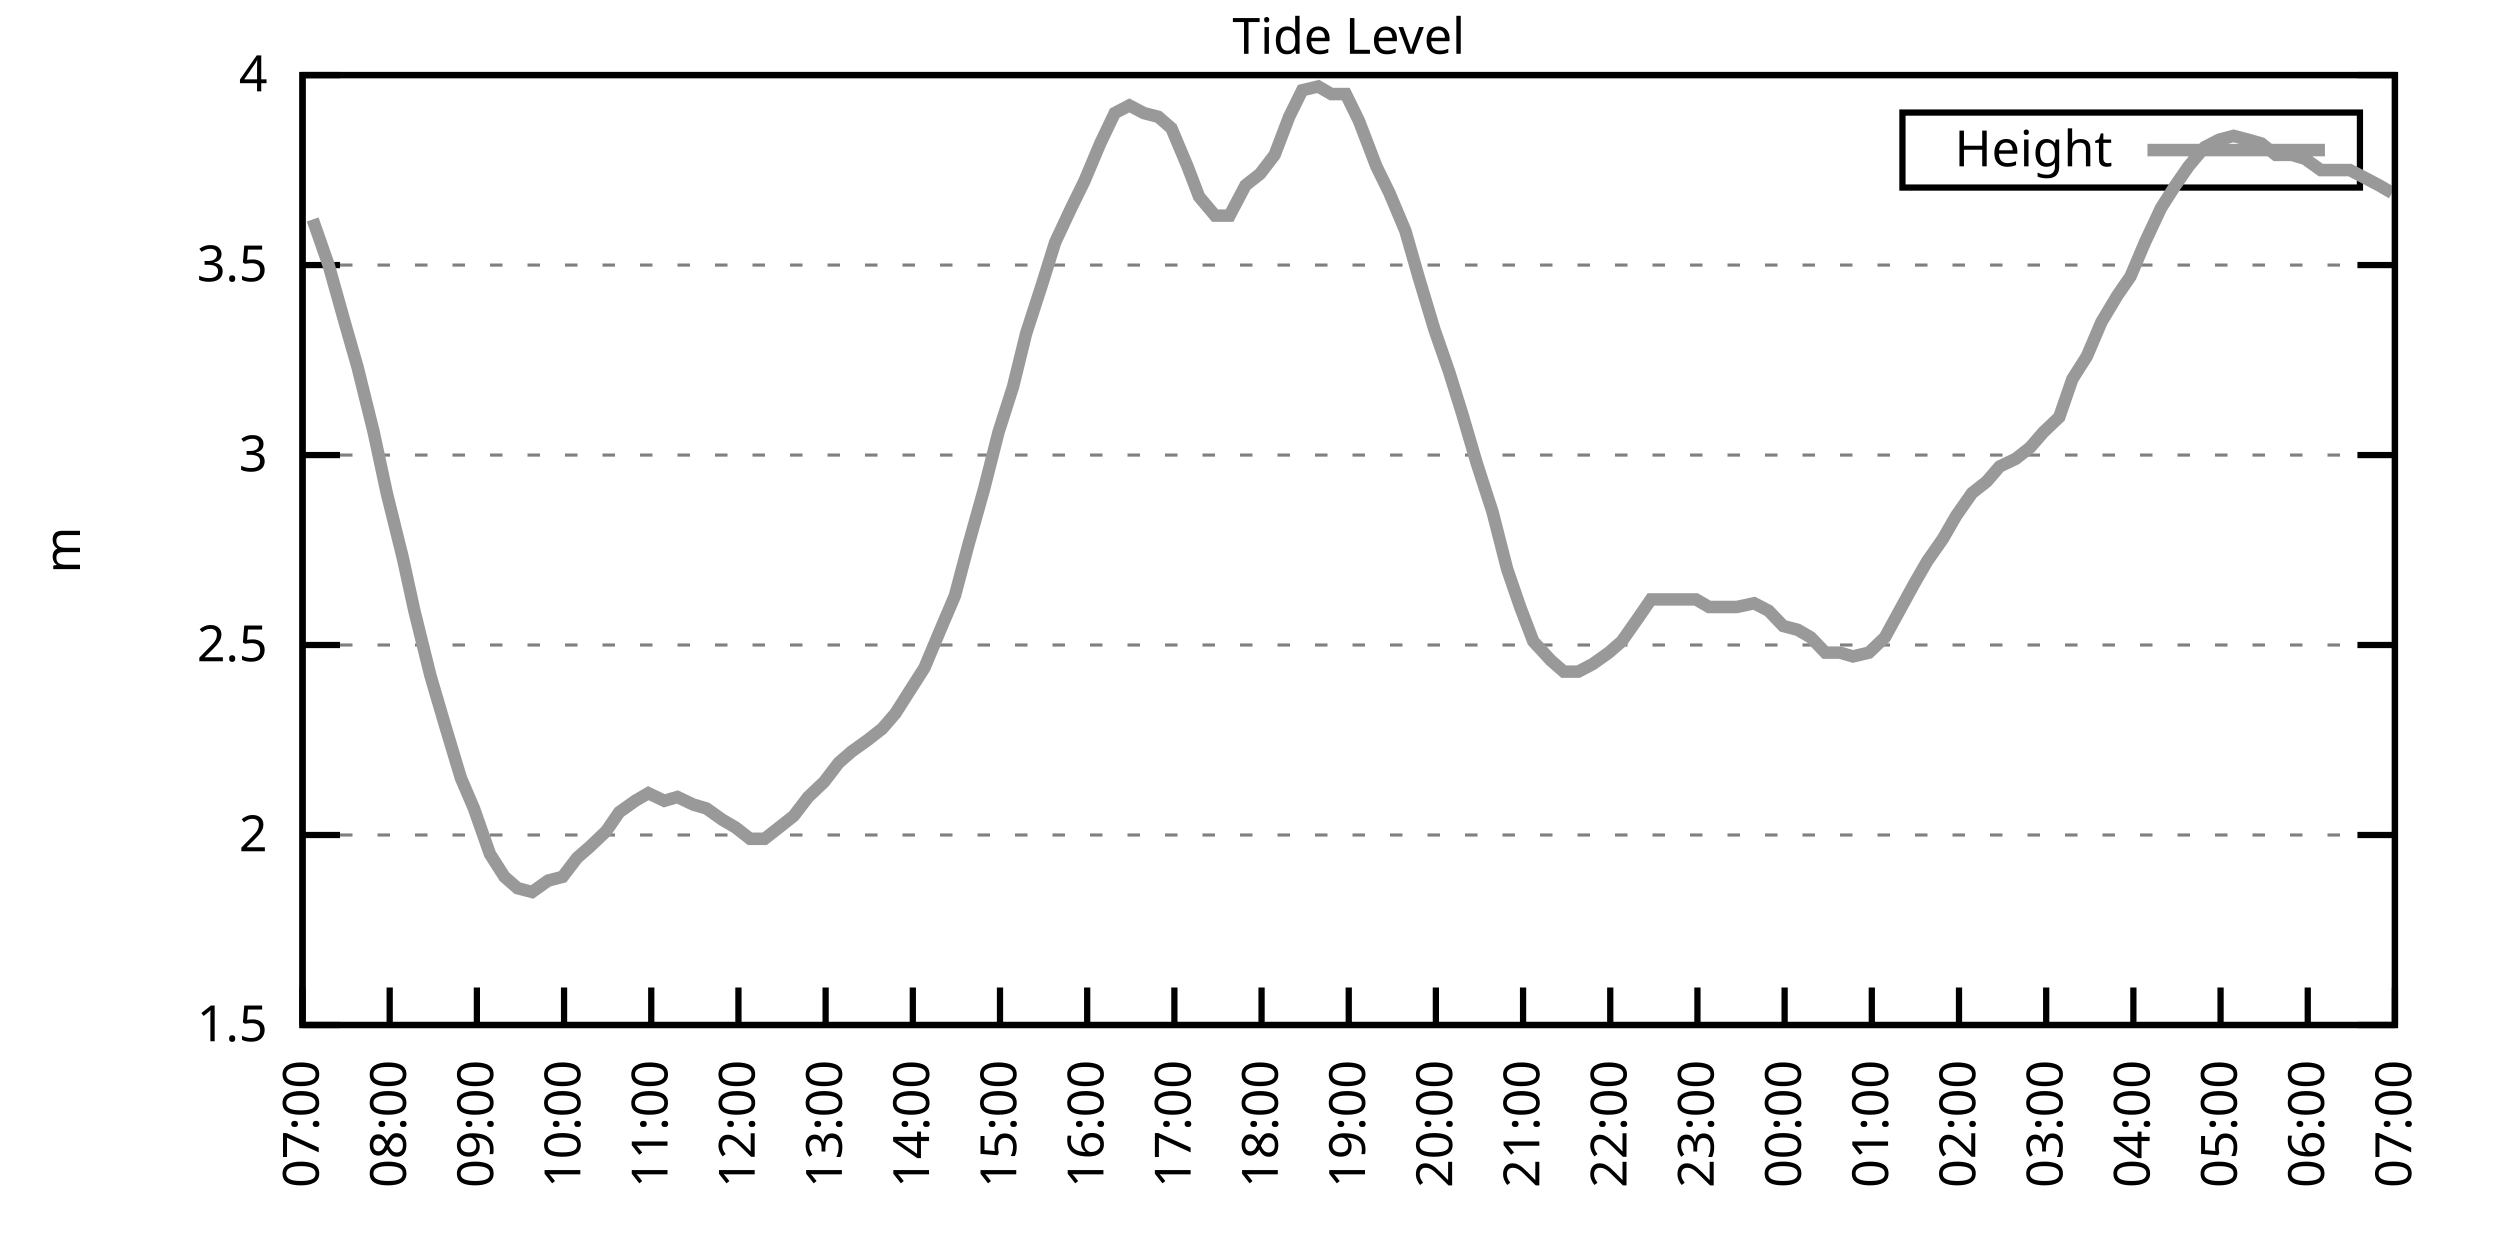
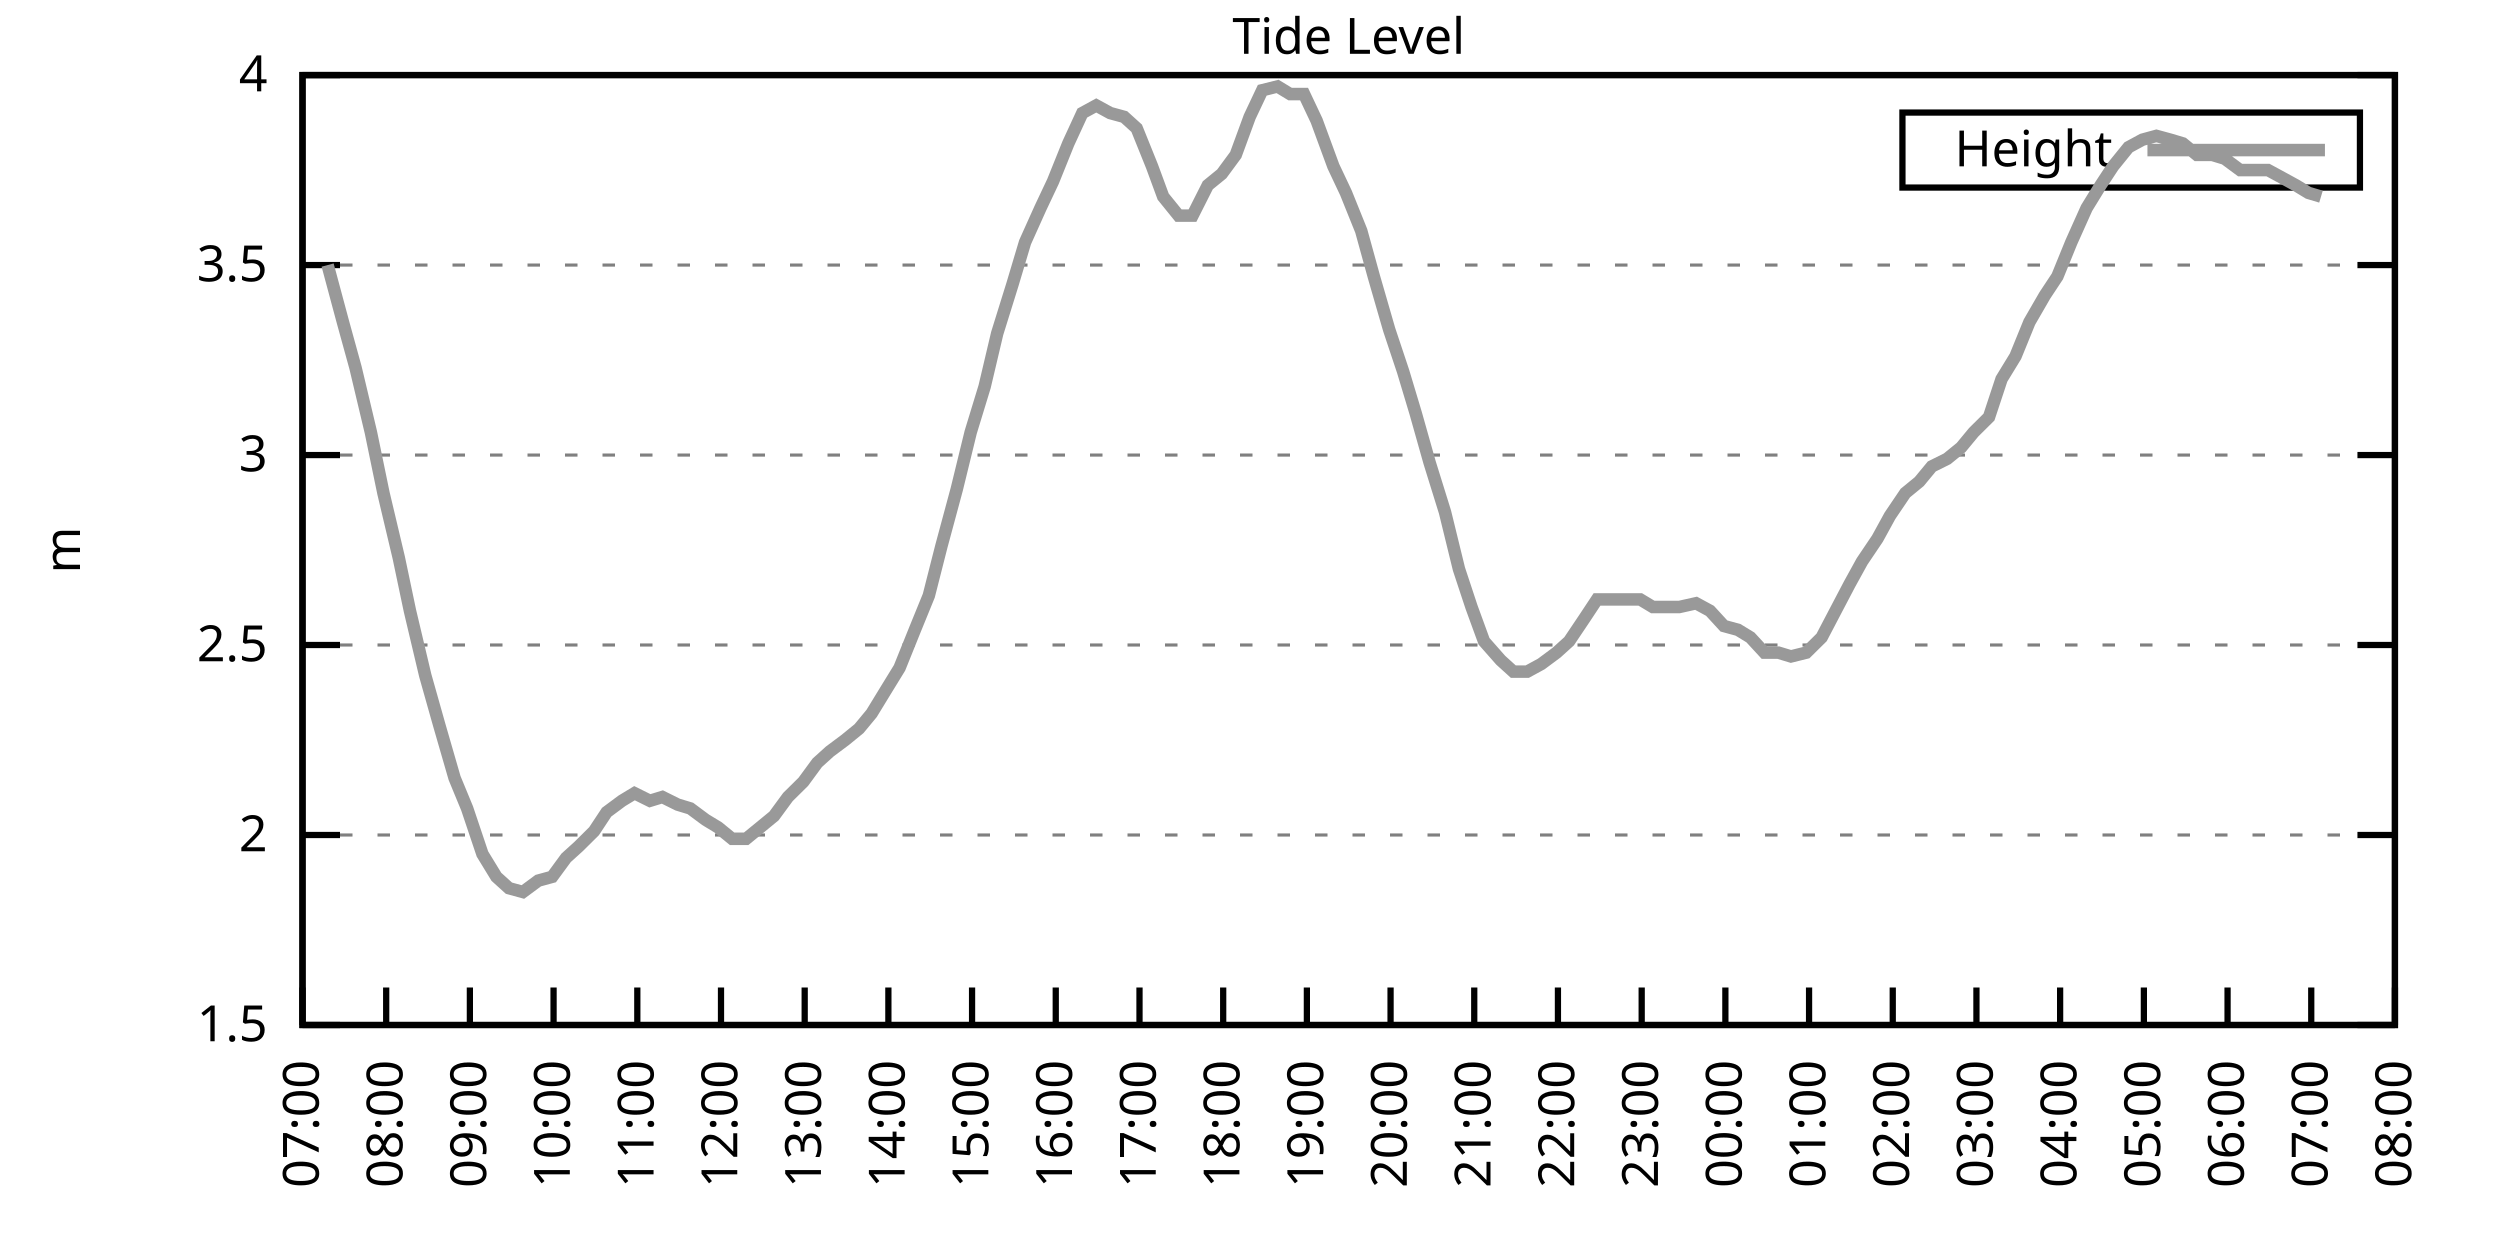
<svg xmlns="http://www.w3.org/2000/svg" xmlns:xlink="http://www.w3.org/1999/xlink" width="400" height="200" viewBox="0 0 400 200">
  <g id="gnuplot_canvas">
    <rect x="0" y="0" width="400" height="200" fill="none" />
    <defs>
      <circle id="gpDot" r="0.5" stroke-width="0.5" stroke="currentColor" />
      <path id="gpPt0" stroke-width="0.333" stroke="currentColor" d="M-1,0 h2 M0,-1 v2" />
      <path id="gpPt1" stroke-width="0.333" stroke="currentColor" d="M-1,-1 L1,1 M1,-1 L-1,1" />
      <path id="gpPt2" stroke-width="0.333" stroke="currentColor" d="M-1,0 L1,0 M0,-1 L0,1 M-1,-1 L1,1 M-1,1 L1,-1" />
      <rect id="gpPt3" stroke-width="0.333" stroke="currentColor" x="-1" y="-1" width="2" height="2" />
      <rect id="gpPt4" stroke-width="0.333" stroke="currentColor" fill="currentColor" x="-1" y="-1" width="2" height="2" />
      <circle id="gpPt5" stroke-width="0.333" stroke="currentColor" cx="0" cy="0" r="1" />
      <use xlink:href="#gpPt5" id="gpPt6" fill="currentColor" stroke="none" />
      <path id="gpPt7" stroke-width="0.333" stroke="currentColor" d="M0,-1.33 L-1.33,0.67 L1.33,0.67 z" />
      <use xlink:href="#gpPt7" id="gpPt8" fill="currentColor" stroke="none" />
      <use xlink:href="#gpPt7" id="gpPt9" stroke="currentColor" transform="rotate(180)" />
      <use xlink:href="#gpPt9" id="gpPt10" fill="currentColor" stroke="none" />
      <use xlink:href="#gpPt3" id="gpPt11" stroke="currentColor" transform="rotate(45)" />
      <use xlink:href="#gpPt11" id="gpPt12" fill="currentColor" stroke="none" />
      <path id="gpPt13" stroke-width="0.333" stroke="currentColor" d="M0,1.330 L1.265,0.411 L0.782,-1.067 L-0.782,-1.076 L-1.265,0.411 z" />
      <use xlink:href="#gpPt13" id="gpPt14" fill="currentColor" stroke="none" />
      <filter id="textbox" filterUnits="objectBoundingBox" x="0" y="0" height="1" width="1">
        <feFlood flood-color="white" flood-opacity="1" result="bgnd" />
        <feComposite in="SourceGraphic" in2="bgnd" operator="atop" />
      </filter>
      <filter id="greybox" filterUnits="objectBoundingBox" x="0" y="0" height="1" width="1">
        <feFlood flood-color="lightgrey" flood-opacity="1" result="grey" />
        <feComposite in="SourceGraphic" in2="grey" operator="atop" />
      </filter>
    </defs>
    <g fill="none" color="white" stroke="currentColor" stroke-width="1.00" stroke-linecap="butt" stroke-linejoin="miter">
</g>
    <g fill="none" color="black" stroke="currentColor" stroke-width="1.00" stroke-linecap="butt" stroke-linejoin="miter">
      <g stroke="none" shape-rendering="crispEdges">
        <polygon fill="rgb(255, 255, 255)" points="48.40,164.00 383.18,164.00 383.18,12.02 48.40,12.02 " />
      </g>
    </g>
    <g fill="none" color="black" stroke="currentColor" stroke-width="1.00" stroke-linecap="butt" stroke-linejoin="miter">
</g>
    <g fill="none" color="black" stroke="black" stroke-width="0.50" stroke-linecap="butt" stroke-linejoin="miter">
</g>
    <g fill="none" color="gray" stroke="currentColor" stroke-width="0.50" stroke-linecap="butt" stroke-linejoin="miter">
      <path stroke="gray" stroke-dasharray="2,4" class="gridline" d="M48.40,164.00 L383.19,164.00  " />
    </g>
    <g fill="none" color="gray" stroke="gray" stroke-width="1.00" stroke-linecap="butt" stroke-linejoin="miter">
</g>
    <g fill="none" color="black" stroke="currentColor" stroke-width="1.00" stroke-linecap="butt" stroke-linejoin="miter">
      <path stroke="black" d="M48.40,164.00 L54.40,164.00 M383.19,164.00 L377.19,164.00  " />
      <g transform="translate(42.80,166.60)" stroke="none" fill="black" font-family="Sans" font-size="8.00" text-anchor="end">
        <text>
          <tspan font-family="Sans"> 1.5</tspan>
        </text>
      </g>
    </g>
    <g fill="none" color="black" stroke="currentColor" stroke-width="1.00" stroke-linecap="butt" stroke-linejoin="miter">
</g>
    <g fill="none" color="black" stroke="black" stroke-width="0.50" stroke-linecap="butt" stroke-linejoin="miter">
</g>
    <g fill="none" color="gray" stroke="currentColor" stroke-width="0.50" stroke-linecap="butt" stroke-linejoin="miter">
      <path stroke="gray" stroke-dasharray="2,4" class="gridline" d="M48.40,133.60 L383.19,133.60  " />
    </g>
    <g fill="none" color="gray" stroke="gray" stroke-width="1.00" stroke-linecap="butt" stroke-linejoin="miter">
</g>
    <g fill="none" color="black" stroke="currentColor" stroke-width="1.00" stroke-linecap="butt" stroke-linejoin="miter">
      <path stroke="black" d="M48.40,133.60 L54.40,133.60 M383.19,133.60 L377.19,133.60  " />
      <g transform="translate(42.80,136.20)" stroke="none" fill="black" font-family="Sans" font-size="8.00" text-anchor="end">
        <text>
          <tspan font-family="Sans"> 2</tspan>
        </text>
      </g>
    </g>
    <g fill="none" color="black" stroke="currentColor" stroke-width="1.00" stroke-linecap="butt" stroke-linejoin="miter">
</g>
    <g fill="none" color="black" stroke="black" stroke-width="0.50" stroke-linecap="butt" stroke-linejoin="miter">
</g>
    <g fill="none" color="gray" stroke="currentColor" stroke-width="0.50" stroke-linecap="butt" stroke-linejoin="miter">
      <path stroke="gray" stroke-dasharray="2,4" class="gridline" d="M48.40,103.20 L383.19,103.20  " />
    </g>
    <g fill="none" color="gray" stroke="gray" stroke-width="1.00" stroke-linecap="butt" stroke-linejoin="miter">
</g>
    <g fill="none" color="black" stroke="currentColor" stroke-width="1.00" stroke-linecap="butt" stroke-linejoin="miter">
      <path stroke="black" d="M48.40,103.20 L54.40,103.20 M383.19,103.20 L377.19,103.20  " />
      <g transform="translate(42.80,105.80)" stroke="none" fill="black" font-family="Sans" font-size="8.00" text-anchor="end">
        <text>
          <tspan font-family="Sans"> 2.5</tspan>
        </text>
      </g>
    </g>
    <g fill="none" color="black" stroke="currentColor" stroke-width="1.00" stroke-linecap="butt" stroke-linejoin="miter">
</g>
    <g fill="none" color="black" stroke="black" stroke-width="0.50" stroke-linecap="butt" stroke-linejoin="miter">
</g>
    <g fill="none" color="gray" stroke="currentColor" stroke-width="0.50" stroke-linecap="butt" stroke-linejoin="miter">
      <path stroke="gray" stroke-dasharray="2,4" class="gridline" d="M48.40,72.81 L383.19,72.81  " />
    </g>
    <g fill="none" color="gray" stroke="gray" stroke-width="1.00" stroke-linecap="butt" stroke-linejoin="miter">
</g>
    <g fill="none" color="black" stroke="currentColor" stroke-width="1.00" stroke-linecap="butt" stroke-linejoin="miter">
      <path stroke="black" d="M48.40,72.81 L54.40,72.81 M383.19,72.81 L377.19,72.81  " />
      <g transform="translate(42.80,75.41)" stroke="none" fill="black" font-family="Sans" font-size="8.00" text-anchor="end">
        <text>
          <tspan font-family="Sans"> 3</tspan>
        </text>
      </g>
    </g>
    <g fill="none" color="black" stroke="currentColor" stroke-width="1.00" stroke-linecap="butt" stroke-linejoin="miter">
</g>
    <g fill="none" color="black" stroke="black" stroke-width="0.50" stroke-linecap="butt" stroke-linejoin="miter">
</g>
    <g fill="none" color="gray" stroke="currentColor" stroke-width="0.50" stroke-linecap="butt" stroke-linejoin="miter">
      <path stroke="gray" stroke-dasharray="2,4" class="gridline" d="M48.40,42.41 L383.19,42.41  " />
    </g>
    <g fill="none" color="gray" stroke="gray" stroke-width="1.00" stroke-linecap="butt" stroke-linejoin="miter">
</g>
    <g fill="none" color="black" stroke="currentColor" stroke-width="1.00" stroke-linecap="butt" stroke-linejoin="miter">
      <path stroke="black" d="M48.40,42.41 L54.40,42.41 M383.19,42.41 L377.19,42.41  " />
      <g transform="translate(42.80,45.01)" stroke="none" fill="black" font-family="Sans" font-size="8.00" text-anchor="end">
        <text>
          <tspan font-family="Sans"> 3.5</tspan>
        </text>
      </g>
    </g>
    <g fill="none" color="black" stroke="currentColor" stroke-width="1.00" stroke-linecap="butt" stroke-linejoin="miter">
</g>
    <g fill="none" color="black" stroke="black" stroke-width="0.50" stroke-linecap="butt" stroke-linejoin="miter">
</g>
    <g fill="none" color="gray" stroke="currentColor" stroke-width="0.50" stroke-linecap="butt" stroke-linejoin="miter">
      <path stroke="gray" stroke-dasharray="2,4" class="gridline" d="M48.40,12.01 L383.19,12.01  " />
    </g>
    <g fill="none" color="gray" stroke="gray" stroke-width="1.00" stroke-linecap="butt" stroke-linejoin="miter">
</g>
    <g fill="none" color="black" stroke="currentColor" stroke-width="1.00" stroke-linecap="butt" stroke-linejoin="miter">
      <path stroke="black" d="M48.40,12.01 L54.40,12.01 M383.19,12.01 L377.19,12.01  " />
      <g transform="translate(42.80,14.61)" stroke="none" fill="black" font-family="Sans" font-size="8.00" text-anchor="end">
        <text>
          <tspan font-family="Sans"> 4</tspan>
        </text>
      </g>
    </g>
    <g fill="none" color="black" stroke="currentColor" stroke-width="1.00" stroke-linecap="butt" stroke-linejoin="miter">
      <path stroke="black" d="M48.40,164.00 L48.40,158.00  " />
      <g transform="translate(51.00,169.60) rotate(270.00)" stroke="none" fill="black" font-family="Sans" font-size="8.00" text-anchor="end">
        <text>
          <tspan font-family="Sans">07:00</tspan>
        </text>
      </g>
    </g>
    <g fill="none" color="black" stroke="currentColor" stroke-width="1.00" stroke-linecap="butt" stroke-linejoin="miter">
-       <path stroke="black" d="M62.35,164.00 L62.35,158.00  " />
-       <g transform="translate(64.95,169.60) rotate(270.00)" stroke="none" fill="black" font-family="Sans" font-size="8.00" text-anchor="end">
+       <path stroke="black" d="M61.79,164.00 L61.79,158.00  " />
+       <g transform="translate(64.39,169.60) rotate(270.00)" stroke="none" fill="black" font-family="Sans" font-size="8.00" text-anchor="end">
        <text>
          <tspan font-family="Sans">08:00</tspan>
        </text>
      </g>
    </g>
    <g fill="none" color="black" stroke="currentColor" stroke-width="1.00" stroke-linecap="butt" stroke-linejoin="miter">
-       <path stroke="black" d="M76.30,164.00 L76.30,158.00  " />
-       <g transform="translate(78.90,169.60) rotate(270.00)" stroke="none" fill="black" font-family="Sans" font-size="8.00" text-anchor="end">
+       <path stroke="black" d="M75.18,164.00 L75.18,158.00  " />
+       <g transform="translate(77.78,169.60) rotate(270.00)" stroke="none" fill="black" font-family="Sans" font-size="8.00" text-anchor="end">
        <text>
          <tspan font-family="Sans">09:00</tspan>
        </text>
      </g>
    </g>
    <g fill="none" color="black" stroke="currentColor" stroke-width="1.00" stroke-linecap="butt" stroke-linejoin="miter">
-       <path stroke="black" d="M90.25,164.00 L90.25,158.00  " />
-       <g transform="translate(92.85,169.60) rotate(270.00)" stroke="none" fill="black" font-family="Sans" font-size="8.00" text-anchor="end">
+       <path stroke="black" d="M88.57,164.00 L88.57,158.00  " />
+       <g transform="translate(91.17,169.60) rotate(270.00)" stroke="none" fill="black" font-family="Sans" font-size="8.00" text-anchor="end">
        <text>
          <tspan font-family="Sans">10:00</tspan>
        </text>
      </g>
    </g>
    <g fill="none" color="black" stroke="currentColor" stroke-width="1.00" stroke-linecap="butt" stroke-linejoin="miter">
-       <path stroke="black" d="M104.20,164.00 L104.20,158.00  " />
-       <g transform="translate(106.80,169.60) rotate(270.00)" stroke="none" fill="black" font-family="Sans" font-size="8.00" text-anchor="end">
+       <path stroke="black" d="M101.97,164.00 L101.97,158.00  " />
+       <g transform="translate(104.57,169.60) rotate(270.00)" stroke="none" fill="black" font-family="Sans" font-size="8.00" text-anchor="end">
        <text>
          <tspan font-family="Sans">11:00</tspan>
        </text>
      </g>
    </g>
    <g fill="none" color="black" stroke="currentColor" stroke-width="1.00" stroke-linecap="butt" stroke-linejoin="miter">
-       <path stroke="black" d="M118.15,164.00 L118.15,158.00  " />
-       <g transform="translate(120.75,169.60) rotate(270.00)" stroke="none" fill="black" font-family="Sans" font-size="8.00" text-anchor="end">
+       <path stroke="black" d="M115.36,164.00 L115.36,158.00  " />
+       <g transform="translate(117.96,169.60) rotate(270.00)" stroke="none" fill="black" font-family="Sans" font-size="8.00" text-anchor="end">
        <text>
          <tspan font-family="Sans">12:00</tspan>
        </text>
      </g>
    </g>
    <g fill="none" color="black" stroke="currentColor" stroke-width="1.00" stroke-linecap="butt" stroke-linejoin="miter">
-       <path stroke="black" d="M132.10,164.00 L132.10,158.00  " />
-       <g transform="translate(134.70,169.60) rotate(270.00)" stroke="none" fill="black" font-family="Sans" font-size="8.00" text-anchor="end">
+       <path stroke="black" d="M128.75,164.00 L128.75,158.00  " />
+       <g transform="translate(131.35,169.60) rotate(270.00)" stroke="none" fill="black" font-family="Sans" font-size="8.00" text-anchor="end">
        <text>
          <tspan font-family="Sans">13:00</tspan>
        </text>
      </g>
    </g>
    <g fill="none" color="black" stroke="currentColor" stroke-width="1.00" stroke-linecap="butt" stroke-linejoin="miter">
-       <path stroke="black" d="M146.05,164.00 L146.05,158.00  " />
-       <g transform="translate(148.65,169.60) rotate(270.00)" stroke="none" fill="black" font-family="Sans" font-size="8.00" text-anchor="end">
+       <path stroke="black" d="M142.14,164.00 L142.14,158.00  " />
+       <g transform="translate(144.74,169.60) rotate(270.00)" stroke="none" fill="black" font-family="Sans" font-size="8.00" text-anchor="end">
        <text>
          <tspan font-family="Sans">14:00</tspan>
        </text>
      </g>
    </g>
    <g fill="none" color="black" stroke="currentColor" stroke-width="1.00" stroke-linecap="butt" stroke-linejoin="miter">
-       <path stroke="black" d="M160.00,164.00 L160.00,158.00  " />
-       <g transform="translate(162.60,169.60) rotate(270.00)" stroke="none" fill="black" font-family="Sans" font-size="8.00" text-anchor="end">
+       <path stroke="black" d="M155.53,164.00 L155.53,158.00  " />
+       <g transform="translate(158.13,169.60) rotate(270.00)" stroke="none" fill="black" font-family="Sans" font-size="8.00" text-anchor="end">
        <text>
          <tspan font-family="Sans">15:00</tspan>
        </text>
      </g>
    </g>
    <g fill="none" color="black" stroke="currentColor" stroke-width="1.00" stroke-linecap="butt" stroke-linejoin="miter">
-       <path stroke="black" d="M173.95,164.00 L173.95,158.00  " />
-       <g transform="translate(176.55,169.60) rotate(270.00)" stroke="none" fill="black" font-family="Sans" font-size="8.00" text-anchor="end">
+       <path stroke="black" d="M168.92,164.00 L168.92,158.00  " />
+       <g transform="translate(171.52,169.60) rotate(270.00)" stroke="none" fill="black" font-family="Sans" font-size="8.00" text-anchor="end">
        <text>
          <tspan font-family="Sans">16:00</tspan>
        </text>
      </g>
    </g>
    <g fill="none" color="black" stroke="currentColor" stroke-width="1.00" stroke-linecap="butt" stroke-linejoin="miter">
-       <path stroke="black" d="M187.90,164.00 L187.90,158.00  " />
-       <g transform="translate(190.50,169.60) rotate(270.00)" stroke="none" fill="black" font-family="Sans" font-size="8.00" text-anchor="end">
+       <path stroke="black" d="M182.32,164.00 L182.32,158.00  " />
+       <g transform="translate(184.92,169.60) rotate(270.00)" stroke="none" fill="black" font-family="Sans" font-size="8.00" text-anchor="end">
        <text>
          <tspan font-family="Sans">17:00</tspan>
        </text>
      </g>
    </g>
    <g fill="none" color="black" stroke="currentColor" stroke-width="1.00" stroke-linecap="butt" stroke-linejoin="miter">
-       <path stroke="black" d="M201.85,164.00 L201.85,158.00  " />
-       <g transform="translate(204.45,169.60) rotate(270.00)" stroke="none" fill="black" font-family="Sans" font-size="8.00" text-anchor="end">
+       <path stroke="black" d="M195.71,164.00 L195.71,158.00  " />
+       <g transform="translate(198.31,169.60) rotate(270.00)" stroke="none" fill="black" font-family="Sans" font-size="8.00" text-anchor="end">
        <text>
          <tspan font-family="Sans">18:00</tspan>
        </text>
      </g>
    </g>
    <g fill="none" color="black" stroke="currentColor" stroke-width="1.00" stroke-linecap="butt" stroke-linejoin="miter">
-       <path stroke="black" d="M215.80,164.00 L215.80,158.00  " />
-       <g transform="translate(218.40,169.60) rotate(270.00)" stroke="none" fill="black" font-family="Sans" font-size="8.00" text-anchor="end">
+       <path stroke="black" d="M209.10,164.00 L209.10,158.00  " />
+       <g transform="translate(211.70,169.60) rotate(270.00)" stroke="none" fill="black" font-family="Sans" font-size="8.00" text-anchor="end">
        <text>
          <tspan font-family="Sans">19:00</tspan>
        </text>
      </g>
    </g>
    <g fill="none" color="black" stroke="currentColor" stroke-width="1.00" stroke-linecap="butt" stroke-linejoin="miter">
-       <path stroke="black" d="M229.74,164.00 L229.74,158.00  " />
-       <g transform="translate(232.34,169.60) rotate(270.00)" stroke="none" fill="black" font-family="Sans" font-size="8.00" text-anchor="end">
+       <path stroke="black" d="M222.49,164.00 L222.49,158.00  " />
+       <g transform="translate(225.09,169.60) rotate(270.00)" stroke="none" fill="black" font-family="Sans" font-size="8.00" text-anchor="end">
        <text>
          <tspan font-family="Sans">20:00</tspan>
        </text>
      </g>
    </g>
    <g fill="none" color="black" stroke="currentColor" stroke-width="1.00" stroke-linecap="butt" stroke-linejoin="miter">
-       <path stroke="black" d="M243.69,164.00 L243.69,158.00  " />
-       <g transform="translate(246.29,169.60) rotate(270.00)" stroke="none" fill="black" font-family="Sans" font-size="8.00" text-anchor="end">
+       <path stroke="black" d="M235.88,164.00 L235.88,158.00  " />
+       <g transform="translate(238.48,169.60) rotate(270.00)" stroke="none" fill="black" font-family="Sans" font-size="8.00" text-anchor="end">
        <text>
          <tspan font-family="Sans">21:00</tspan>
        </text>
      </g>
    </g>
    <g fill="none" color="black" stroke="currentColor" stroke-width="1.00" stroke-linecap="butt" stroke-linejoin="miter">
-       <path stroke="black" d="M257.64,164.00 L257.64,158.00  " />
-       <g transform="translate(260.24,169.60) rotate(270.00)" stroke="none" fill="black" font-family="Sans" font-size="8.00" text-anchor="end">
+       <path stroke="black" d="M249.27,164.00 L249.27,158.00  " />
+       <g transform="translate(251.87,169.60) rotate(270.00)" stroke="none" fill="black" font-family="Sans" font-size="8.00" text-anchor="end">
        <text>
          <tspan font-family="Sans">22:00</tspan>
        </text>
      </g>
    </g>
    <g fill="none" color="black" stroke="currentColor" stroke-width="1.00" stroke-linecap="butt" stroke-linejoin="miter">
-       <path stroke="black" d="M271.59,164.00 L271.59,158.00  " />
-       <g transform="translate(274.19,169.60) rotate(270.00)" stroke="none" fill="black" font-family="Sans" font-size="8.00" text-anchor="end">
+       <path stroke="black" d="M262.67,164.00 L262.67,158.00  " />
+       <g transform="translate(265.27,169.60) rotate(270.00)" stroke="none" fill="black" font-family="Sans" font-size="8.00" text-anchor="end">
        <text>
          <tspan font-family="Sans">23:00</tspan>
        </text>
      </g>
    </g>
    <g fill="none" color="black" stroke="currentColor" stroke-width="1.00" stroke-linecap="butt" stroke-linejoin="miter">
-       <path stroke="black" d="M285.54,164.00 L285.54,158.00  " />
-       <g transform="translate(288.14,169.60) rotate(270.00)" stroke="none" fill="black" font-family="Sans" font-size="8.00" text-anchor="end">
+       <path stroke="black" d="M276.06,164.00 L276.06,158.00  " />
+       <g transform="translate(278.66,169.60) rotate(270.00)" stroke="none" fill="black" font-family="Sans" font-size="8.00" text-anchor="end">
        <text>
          <tspan font-family="Sans">00:00</tspan>
        </text>
      </g>
    </g>
    <g fill="none" color="black" stroke="currentColor" stroke-width="1.00" stroke-linecap="butt" stroke-linejoin="miter">
-       <path stroke="black" d="M299.49,164.00 L299.49,158.00  " />
-       <g transform="translate(302.09,169.60) rotate(270.00)" stroke="none" fill="black" font-family="Sans" font-size="8.00" text-anchor="end">
+       <path stroke="black" d="M289.45,164.00 L289.45,158.00  " />
+       <g transform="translate(292.05,169.60) rotate(270.00)" stroke="none" fill="black" font-family="Sans" font-size="8.00" text-anchor="end">
        <text>
          <tspan font-family="Sans">01:00</tspan>
        </text>
      </g>
    </g>
    <g fill="none" color="black" stroke="currentColor" stroke-width="1.00" stroke-linecap="butt" stroke-linejoin="miter">
-       <path stroke="black" d="M313.44,164.00 L313.44,158.00  " />
-       <g transform="translate(316.04,169.60) rotate(270.00)" stroke="none" fill="black" font-family="Sans" font-size="8.00" text-anchor="end">
+       <path stroke="black" d="M302.84,164.00 L302.84,158.00  " />
+       <g transform="translate(305.44,169.60) rotate(270.00)" stroke="none" fill="black" font-family="Sans" font-size="8.00" text-anchor="end">
        <text>
          <tspan font-family="Sans">02:00</tspan>
        </text>
      </g>
    </g>
    <g fill="none" color="black" stroke="currentColor" stroke-width="1.00" stroke-linecap="butt" stroke-linejoin="miter">
-       <path stroke="black" d="M327.39,164.00 L327.39,158.00  " />
-       <g transform="translate(329.99,169.60) rotate(270.00)" stroke="none" fill="black" font-family="Sans" font-size="8.00" text-anchor="end">
+       <path stroke="black" d="M316.23,164.00 L316.23,158.00  " />
+       <g transform="translate(318.83,169.60) rotate(270.00)" stroke="none" fill="black" font-family="Sans" font-size="8.00" text-anchor="end">
        <text>
          <tspan font-family="Sans">03:00</tspan>
        </text>
      </g>
    </g>
    <g fill="none" color="black" stroke="currentColor" stroke-width="1.00" stroke-linecap="butt" stroke-linejoin="miter">
-       <path stroke="black" d="M341.34,164.00 L341.34,158.00  " />
-       <g transform="translate(343.94,169.60) rotate(270.00)" stroke="none" fill="black" font-family="Sans" font-size="8.00" text-anchor="end">
+       <path stroke="black" d="M329.62,164.00 L329.62,158.00  " />
+       <g transform="translate(332.22,169.60) rotate(270.00)" stroke="none" fill="black" font-family="Sans" font-size="8.00" text-anchor="end">
        <text>
          <tspan font-family="Sans">04:00</tspan>
        </text>
      </g>
    </g>
    <g fill="none" color="black" stroke="currentColor" stroke-width="1.00" stroke-linecap="butt" stroke-linejoin="miter">
-       <path stroke="black" d="M355.29,164.00 L355.29,158.00  " />
-       <g transform="translate(357.89,169.60) rotate(270.00)" stroke="none" fill="black" font-family="Sans" font-size="8.00" text-anchor="end">
+       <path stroke="black" d="M343.02,164.00 L343.02,158.00  " />
+       <g transform="translate(345.62,169.60) rotate(270.00)" stroke="none" fill="black" font-family="Sans" font-size="8.00" text-anchor="end">
        <text>
          <tspan font-family="Sans">05:00</tspan>
        </text>
      </g>
    </g>
    <g fill="none" color="black" stroke="currentColor" stroke-width="1.00" stroke-linecap="butt" stroke-linejoin="miter">
-       <path stroke="black" d="M369.24,164.00 L369.24,158.00  " />
-       <g transform="translate(371.84,169.60) rotate(270.00)" stroke="none" fill="black" font-family="Sans" font-size="8.00" text-anchor="end">
+       <path stroke="black" d="M356.41,164.00 L356.41,158.00  " />
+       <g transform="translate(359.01,169.60) rotate(270.00)" stroke="none" fill="black" font-family="Sans" font-size="8.00" text-anchor="end">
        <text>
          <tspan font-family="Sans">06:00</tspan>
+         </text>
+       </g>
+     </g>
+     <g fill="none" color="black" stroke="currentColor" stroke-width="1.00" stroke-linecap="butt" stroke-linejoin="miter">
+       <path stroke="black" d="M369.80,164.00 L369.80,158.00  " />
+       <g transform="translate(372.40,169.60) rotate(270.00)" stroke="none" fill="black" font-family="Sans" font-size="8.00" text-anchor="end">
+         <text>
+           <tspan font-family="Sans">07:00</tspan>
        </text>
      </g>
    </g>
    <g fill="none" color="black" stroke="currentColor" stroke-width="1.00" stroke-linecap="butt" stroke-linejoin="miter">
      <path stroke="black" d="M383.19,164.00 L383.19,158.00  " />
      <g transform="translate(385.79,169.60) rotate(270.00)" stroke="none" fill="black" font-family="Sans" font-size="8.00" text-anchor="end">
        <text>
-           <tspan font-family="Sans">07:00</tspan>
+           <tspan font-family="Sans">08:00</tspan>
        </text>
      </g>
    </g>
    <g fill="none" color="black" stroke="currentColor" stroke-width="1.00" stroke-linecap="butt" stroke-linejoin="miter">
</g>
    <g fill="none" color="black" stroke="currentColor" stroke-width="1.00" stroke-linecap="butt" stroke-linejoin="miter">
      <path stroke="black" d="M48.40,12.01 L48.40,164.00 L383.19,164.00 L383.19,12.01 L48.40,12.01 Z  " />
    </g>
    <g fill="none" color="black" stroke="currentColor" stroke-width="1.00" stroke-linecap="butt" stroke-linejoin="miter">
</g>
    <g fill="none" color="black" stroke="currentColor" stroke-width="1.00" stroke-linecap="butt" stroke-linejoin="miter">
      <path stroke="black" d="M304.39,30.01 L304.39,18.01 L377.59,18.01 L377.59,30.01 L304.39,30.01 Z  " />
    </g>
    <g id="Tide_level_plot_1">
      <g fill="none" color="white" stroke="black" stroke-width="2.00" stroke-linecap="butt" stroke-linejoin="miter">
</g>
      <g fill="none" color="black" stroke="currentColor" stroke-width="2.00" stroke-linecap="butt" stroke-linejoin="miter">
        <g transform="translate(337.99,26.61)" stroke="none" fill="black" font-family="Sans" font-size="8.00" text-anchor="end">
          <text>
            <tspan font-family="Sans">Height</tspan>
          </text>
        </g>
      </g>
      <g fill="none" color="black" stroke="currentColor" stroke-width="2.00" stroke-linecap="butt" stroke-linejoin="miter">
-         <path stroke="rgb(153, 153, 153)" d="M343.59,24.01 L371.99,24.01 M50.03,35.11 L52.58,42.41 L55.14,51.53 L57.23,58.82 L59.79,69.16 L61.88,78.89   L64.44,89.22 L66.30,97.73 L68.86,108.07 L71.18,115.97 L73.74,124.48 L75.83,129.35 L78.39,136.64 L80.72,140.29   L82.81,142.11 L85.13,142.72 L87.69,140.90 L90.02,140.29 L92.34,137.25 L94.43,135.43 L96.99,132.99 L99.08,129.95   L101.64,128.13 L103.73,126.91 L106.29,128.13 L108.38,127.52 L110.94,128.74 L113.03,129.35 L115.59,131.17 L117.68,132.39   L120.01,134.21 L122.33,134.21 L124.66,132.39 L126.98,130.56 L129.31,127.52 L131.87,125.09 L134.19,122.05 L136.28,120.23   L138.84,118.40 L141.16,116.58 L143.26,114.15 L145.58,110.50 L147.91,106.85 L150.46,100.77 L152.79,95.30 L154.88,87.40   L157.44,78.28 L159.76,69.16 L162.09,61.86 L164.18,53.35 L166.74,45.45 L168.83,38.76 L171.39,33.29 L173.48,29.03   L176.04,22.95 L178.36,18.09 L180.69,16.87 L183.01,18.09 L185.34,18.70 L187.43,20.52 L189.99,26.60 L191.85,31.46   L194.41,34.50 L196.73,34.50 L199.29,29.64 L201.61,27.82 L203.94,24.78 L206.26,18.70 L208.36,14.44 L210.91,13.83   L213.01,15.05 L215.33,15.05 L217.42,19.31 L220.21,26.60 L222.30,30.86 L224.86,36.94 L226.95,44.23 L229.51,52.74   L231.84,59.43 L233.93,66.12 L236.25,74.02 L238.81,81.93 L241.14,91.04 L243.23,97.12 L245.32,102.60 L248.11,105.64   L250.20,107.46 L252.53,107.46 L254.85,106.24 L257.41,104.42 L259.50,102.60 L262.06,98.95 L264.15,95.91 L266.71,95.91   L269.04,95.91 L271.36,95.91 L273.45,97.12 L276.01,97.12 L277.87,97.12 L280.66,96.52 L282.99,97.73 L285.31,100.16   L287.64,100.77 L289.73,101.99 L292.05,104.42 L294.38,104.42 L296.47,105.03 L299.03,104.42 L301.58,101.99 L303.91,97.73   L306.23,93.48 L308.33,89.83 L310.88,86.18 L312.98,82.53 L315.53,78.89 L317.86,77.06 L319.95,74.63 L322.51,73.41   L324.83,71.59 L326.93,69.16 L329.48,66.73 L331.58,60.65 L333.90,57.00 L336.23,51.53 L338.78,47.27 L340.88,44.23   L343.20,38.76 L345.76,33.29 L348.08,29.64 L350.18,26.60 L352.73,23.56 L355.06,22.35 L357.38,21.74 L359.71,22.35   L361.80,22.95 L364.13,24.78 L366.68,24.78 L368.78,25.39 L371.33,27.21 L373.66,27.21 L375.98,27.21 L378.31,28.42   L380.63,29.64 L382.73,30.86  " />
+         <path stroke="rgb(153, 153, 153)" d="M343.59,24.01 L371.99,24.01 M52.42,42.41 L54.87,51.53 L56.88,58.82 L59.34,69.16 L61.35,78.89 L63.80,89.22   L65.59,97.73 L68.04,108.07 L70.27,115.97 L72.73,124.48 L74.74,129.35 L77.19,136.64 L79.42,140.29 L81.43,142.11   L83.66,142.72 L86.12,140.90 L88.35,140.29 L90.58,137.25 L92.59,135.43 L95.05,132.99 L97.06,129.95 L99.51,128.13   L101.52,126.91 L103.98,128.13 L105.98,127.52 L108.44,128.74 L110.45,129.35 L112.90,131.17 L114.91,132.39 L117.14,134.21   L119.38,134.21 L121.61,132.39 L123.84,130.56 L126.07,127.52 L128.53,125.09 L130.76,122.05 L132.77,120.23 L135.22,118.40   L137.45,116.58 L139.46,114.15 L141.69,110.50 L143.93,106.85 L146.38,100.77 L148.61,95.30 L150.62,87.40 L153.08,78.28   L155.31,69.16 L157.54,61.86 L159.55,53.35 L162.01,45.45 L164.01,38.76 L166.47,33.29 L168.48,29.03 L170.93,22.95   L173.17,18.09 L175.40,16.87 L177.63,18.09 L179.86,18.70 L181.87,20.52 L184.32,26.60 L186.11,31.46 L188.57,34.50   L190.80,34.50 L193.25,29.64 L195.48,27.82 L197.72,24.78 L199.95,18.70 L201.96,14.44 L204.41,13.83 L206.42,15.05   L208.65,15.05 L210.66,19.31 L213.34,26.60 L215.35,30.86 L217.80,36.94 L219.81,44.23 L222.27,52.74 L224.50,59.43   L226.51,66.12 L228.74,74.02 L231.20,81.93 L233.43,91.04 L235.44,97.12 L237.44,102.60 L240.12,105.64 L242.13,107.46   L244.36,107.46 L246.60,106.24 L249.05,104.42 L251.06,102.60 L253.51,98.95 L255.52,95.91 L257.98,95.91 L260.21,95.91   L262.44,95.91 L264.45,97.12 L266.91,97.12 L268.69,97.12 L271.37,96.52 L273.60,97.73 L275.83,100.16 L278.07,100.77   L280.07,101.99 L282.31,104.42 L284.54,104.42 L286.55,105.03 L289.00,104.42 L291.46,101.99 L293.69,97.73 L295.92,93.48   L297.93,89.83 L300.39,86.18 L302.39,82.53 L304.85,78.89 L307.08,77.06 L309.09,74.63 L311.54,73.41 L313.78,71.59   L315.79,69.16 L318.24,66.73 L320.25,60.65 L322.48,57.00 L324.71,51.53 L327.17,47.27 L329.18,44.23 L331.41,38.76   L333.86,33.29 L336.10,29.64 L338.10,26.60 L340.56,23.56 L342.79,22.35 L345.02,21.74 L347.26,22.35 L349.26,22.95   L351.50,24.78 L353.95,24.78 L355.96,25.39 L358.42,27.21 L360.65,27.21 L362.88,27.21 L365.11,28.42 L367.34,29.64   L369.35,30.86 L371.36,31.46  " />
      </g>
    </g>
    <g fill="none" color="black" stroke="currentColor" stroke-width="2.00" stroke-linecap="butt" stroke-linejoin="miter">
</g>
    <g fill="none" color="black" stroke="black" stroke-width="1.00" stroke-linecap="butt" stroke-linejoin="miter">
</g>
    <g fill="none" color="black" stroke="currentColor" stroke-width="1.00" stroke-linecap="butt" stroke-linejoin="miter">
      <path stroke="black" d="M48.40,12.01 L48.40,164.00 L383.19,164.00 L383.19,12.01 L48.40,12.01 Z  " />
      <g transform="translate(12.80,88.01) rotate(270.00)" stroke="none" fill="black" font-family="Sans" font-size="8.00" text-anchor="middle">
        <text>
          <tspan font-family="Sans">m</tspan>
        </text>
      </g>
    </g>
    <g fill="none" color="black" stroke="currentColor" stroke-width="1.00" stroke-linecap="butt" stroke-linejoin="miter">
</g>
    <g fill="none" color="black" stroke="currentColor" stroke-width="1.00" stroke-linecap="butt" stroke-linejoin="miter">
      <g transform="translate(215.79,8.61)" stroke="none" fill="black" font-family="Sans" font-size="8.00" text-anchor="middle">
        <text>
          <tspan font-family="Sans">Tide Level</tspan>
        </text>
      </g>
    </g>
    <g fill="none" color="black" stroke="currentColor" stroke-width="1.00" stroke-linecap="butt" stroke-linejoin="miter">
</g>
  </g>
</svg>
